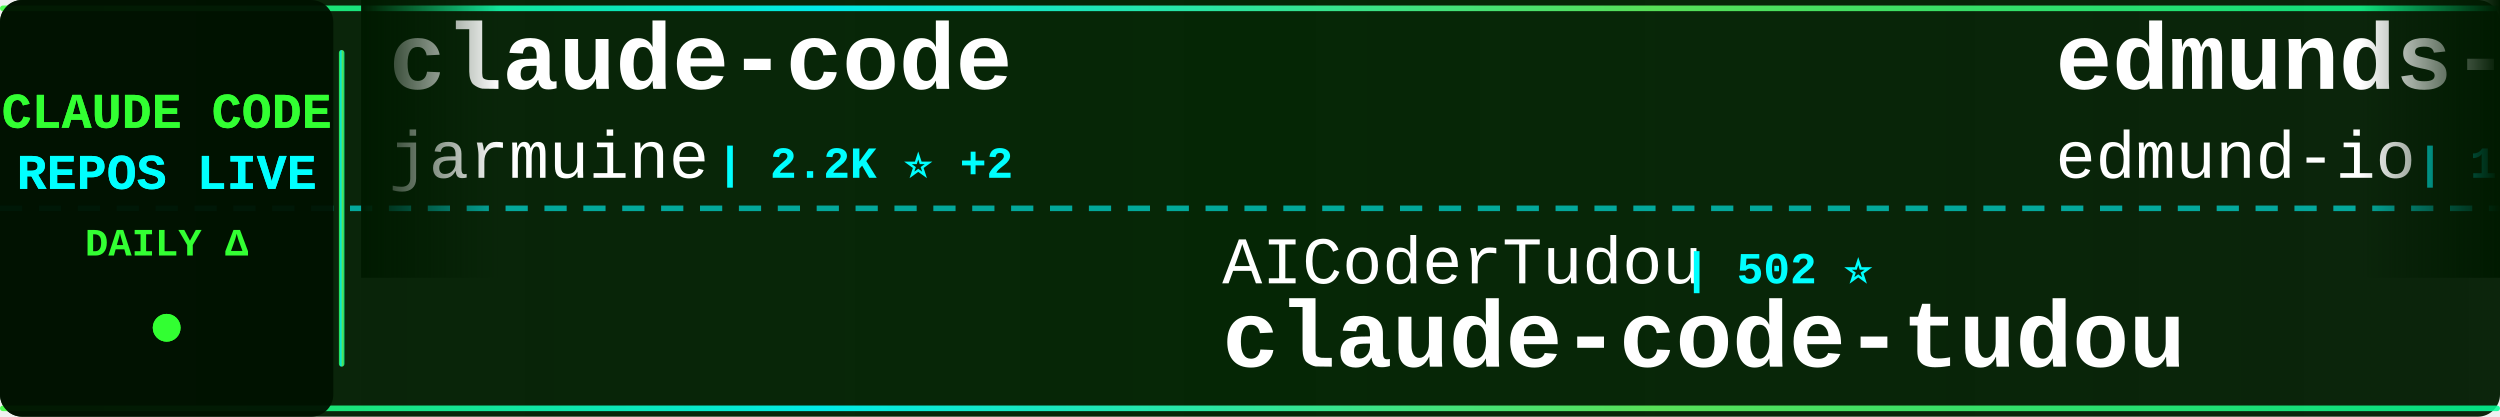
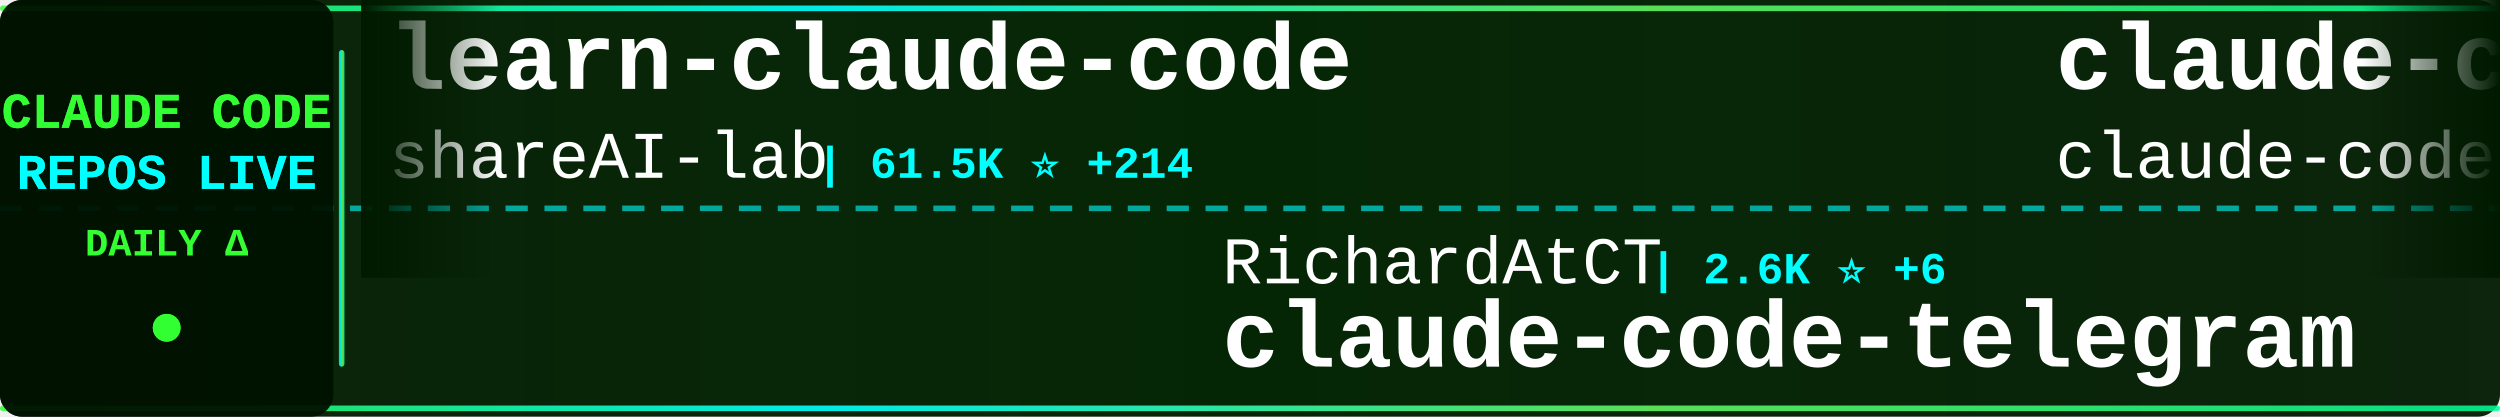
<svg xmlns="http://www.w3.org/2000/svg" width="900" height="150">
  <defs>
    <linearGradient id="tickerBg" x1="0%" y1="0%" x2="100%" y2="0%">
      <stop offset="0%" style="stop-color:#001a00;stop-opacity:0.95" />
      <stop offset="50%" style="stop-color:#002200;stop-opacity:0.98" />
      <stop offset="100%" style="stop-color:#001a00;stop-opacity:0.95" />
    </linearGradient>
    <linearGradient id="borderGrad" x1="0%" y1="0%" x2="100%" y2="0%">
      <stop offset="0%" style="stop-color:#33ff33;stop-opacity:0.85">
        <animate attributeName="stop-opacity" values="0.85;1;0.85" dur="2s" repeatCount="indefinite" />
      </stop>
      <stop offset="33%" style="stop-color:#00ffff;stop-opacity:0.9">
        <animate attributeName="stop-opacity" values="0.9;1;0.9" dur="2.2s" repeatCount="indefinite" />
      </stop>
      <stop offset="66%" style="stop-color:#66ff66;stop-opacity:0.85">
        <animate attributeName="stop-opacity" values="0.85;1;0.85" dur="1.8s" repeatCount="indefinite" />
      </stop>
      <stop offset="100%" style="stop-color:#00ff99;stop-opacity:0.85">
        <animate attributeName="stop-opacity" values="0.85;1;0.85" dur="2s" repeatCount="indefinite" />
      </stop>
    </linearGradient>
    <filter id="textGlow">
      <feGaussianBlur stdDeviation="0.1" result="coloredBlur" />
      <feMerge>
        <feMergeNode in="coloredBlur" />
        <feMergeNode in="SourceGraphic" />
      </feMerge>
    </filter>
    <filter id="metricGlow">
      <feGaussianBlur stdDeviation="0.2" result="coloredBlur" />
      <feMerge>
        <feMergeNode in="coloredBlur" />
        <feMergeNode in="SourceGraphic" />
      </feMerge>
    </filter>
    <linearGradient id="leftFade" x1="0%" y1="0%" x2="100%" y2="0%">
      <stop offset="0%" style="stop-color:#001a00;stop-opacity:1" />
      <stop offset="100%" style="stop-color:#001a00;stop-opacity:0" />
    </linearGradient>
    <linearGradient id="rightFade" x1="0%" y1="0%" x2="100%" y2="0%">
      <stop offset="0%" style="stop-color:#001a00;stop-opacity:0" />
      <stop offset="100%" style="stop-color:#001a00;stop-opacity:1" />
    </linearGradient>
  </defs>
  <rect width="900" height="150" fill="url(#tickerBg)" rx="8" />
  <rect x="0" y="2" width="900" height="2" fill="url(#borderGrad)" rx="1" />
  <rect x="0" y="146" width="900" height="2" fill="url(#borderGrad)" rx="1" />
  <line x1="0" y1="75" x2="900" y2="75" stroke="#00ffff" stroke-width="2" stroke-dasharray="8 6" opacity="0.6" />
  <rect x="0" y="0" width="120" height="150" fill="#001100" opacity="0.95" rx="8" />
  <text x="60" y="46" font-family="'Courier New', monospace" font-size="18" font-weight="bold" fill="#33ff33" text-anchor="middle" filter="url(#textGlow)">
    CLAUDE CODE
  </text>
  <text x="60" y="68" font-family="'Courier New', monospace" font-size="18" font-weight="bold" fill="#00ffff" text-anchor="middle" filter="url(#textGlow)">
    REPOS LIVE
  </text>
  <text x="60" y="92" font-family="'Courier New', monospace" font-size="14" font-weight="bold" fill="#33ff33" text-anchor="middle">
    DAILY Δ
  </text>
  <circle cx="60" cy="118" r="5" fill="#33ff33" filter="url(#metricGlow)">
    <animate attributeName="r" values="4;6;4" dur="1.5s" repeatCount="indefinite" />
    <animate attributeName="opacity" values="0.6;1;0.6" dur="1.5s" repeatCount="indefinite" />
  </circle>
  <rect x="122" y="18" width="2" height="114" fill="url(#borderGrad)" rx="1" />
  <clipPath id="tickerClip">
    <rect x="130" y="0" width="770" height="150" />
  </clipPath>
  <g clip-path="url(#tickerClip)">
    <g id="tickerItems">
      <animateTransform attributeName="transform" attributeType="XML" type="translate" from="0 0" to="-3000 0" dur="54s" repeatCount="indefinite" />
      <g transform="translate(0, 0)">
-         <text x="140" y="32" font-family="'Courier New', monospace" font-size="34" font-weight="bold" fill="#ffffff">claude-code</text>
-         <text x="140" y="64" font-family="'Courier New', monospace" font-size="24" font-weight="normal" fill="#ffffff" opacity="1.0">jarmuine</text>
-         <text x="258" y="64" font-family="'Courier New', monospace" font-size="16" font-weight="bold" fill="#00ffff"> | 2.2K ⭐ +2</text>
+         <text x="140" y="32" font-family="'Courier New', monospace" font-size="34" font-weight="bold" fill="#ffffff">learn-claude-code</text>
+         <text x="140" y="64" font-family="'Courier New', monospace" font-size="24" font-weight="normal" fill="#ffffff" opacity="1.0">shareAI-lab</text>
+         <text x="294" y="64" font-family="'Courier New', monospace" font-size="16" font-weight="bold" fill="#00ffff"> | 61.5K ⭐ +214</text>
      </g>
      <g transform="translate(300, 0)">
-         <text x="140" y="102" font-family="'Courier New', monospace" font-size="24" font-weight="normal" fill="#ffffff" opacity="1.0">AICoderTudou</text>
-         <text x="306" y="102" font-family="'Courier New', monospace" font-size="16" font-weight="bold" fill="#00ffff"> | 502 ⭐</text>
-         <text x="140" y="132" font-family="'Courier New', monospace" font-size="34" font-weight="bold" fill="#ffffff">claude-code-tudou</text>
+         <text x="140" y="102" font-family="'Courier New', monospace" font-size="24" font-weight="normal" fill="#ffffff" opacity="1.0">RichardAtCT</text>
+         <text x="294" y="102" font-family="'Courier New', monospace" font-size="16" font-weight="bold" fill="#00ffff"> | 2.6K ⭐ +6</text>
+         <text x="140" y="132" font-family="'Courier New', monospace" font-size="34" font-weight="bold" fill="#ffffff">claude-code-telegram</text>
      </g>
      <g transform="translate(600, 0)">
-         <text x="140" y="32" font-family="'Courier New', monospace" font-size="34" font-weight="bold" fill="#ffffff">edmunds-claude-code</text>
-         <text x="140" y="64" font-family="'Courier New', monospace" font-size="24" font-weight="normal" fill="#ffffff" opacity="1.0">edmund-io</text>
-         <text x="270" y="64" font-family="'Courier New', monospace" font-size="16" font-weight="bold" fill="#00ffff"> | 1.4K ⭐ +1</text>
+         <text x="140" y="32" font-family="'Courier New', monospace" font-size="34" font-weight="bold" fill="#ffffff">claude-code</text>
+         <text x="140" y="64" font-family="'Courier New', monospace" font-size="24" font-weight="normal" fill="#ffffff" opacity="1.0">claude-code-best</text>
+         <text x="354" y="64" font-family="'Courier New', monospace" font-size="16" font-weight="bold" fill="#00ffff"> | 18.6K ⭐ +79</text>
      </g>
      <g transform="translate(900, 0)">
-         <text x="140" y="102" font-family="'Courier New', monospace" font-size="24" font-weight="normal" fill="#ffffff" opacity="1.0">rohitg00</text>
-         <text x="258" y="102" font-family="'Courier New', monospace" font-size="16" font-weight="bold" fill="#00ffff"> | 1.7K ⭐ +16</text>
-         <text x="140" y="132" font-family="'Courier New', monospace" font-size="34" font-weight="bold" fill="#ffffff">awesome-claude-code-tool...</text>
+         <text x="140" y="102" font-family="'Courier New', monospace" font-size="24" font-weight="normal" fill="#ffffff" opacity="1.0">AprilNEA</text>
+         <text x="258" y="102" font-family="'Courier New', monospace" font-size="16" font-weight="bold" fill="#00ffff"> | 383 ⭐</text>
+         <text x="140" y="132" font-family="'Courier New', monospace" font-size="34" font-weight="bold" fill="#ffffff">claude-code-source</text>
      </g>
      <g transform="translate(1200, 0)">
-         <text x="140" y="32" font-family="'Courier New', monospace" font-size="34" font-weight="bold" fill="#ffffff">CLIProxyAPI</text>
-         <text x="140" y="64" font-family="'Courier New', monospace" font-size="24" font-weight="normal" fill="#ffffff" opacity="1.0">router-for-me</text>
-         <text x="318" y="64" font-family="'Courier New', monospace" font-size="16" font-weight="bold" fill="#00ffff"> | 33.7K ⭐ +262</text>
+         <text x="140" y="32" font-family="'Courier New', monospace" font-size="34" font-weight="bold" fill="#ffffff">free-claude-code</text>
+         <text x="140" y="64" font-family="'Courier New', monospace" font-size="24" font-weight="normal" fill="#ffffff" opacity="1.0">Alishahryar1</text>
+         <text x="306" y="64" font-family="'Courier New', monospace" font-size="16" font-weight="bold" fill="#00ffff"> | 26.8K ⭐ +744</text>
      </g>
      <g transform="translate(1500, 0)">
        <text x="140" y="102" font-family="'Courier New', monospace" font-size="24" font-weight="normal" fill="#ffffff" opacity="1.0">ding113</text>
-         <text x="246" y="102" font-family="'Courier New', monospace" font-size="16" font-weight="bold" fill="#00ffff"> | 2.9K ⭐ +6</text>
+         <text x="246" y="102" font-family="'Courier New', monospace" font-size="16" font-weight="bold" fill="#00ffff"> | 2.9K ⭐ +7</text>
        <text x="140" y="132" font-family="'Courier New', monospace" font-size="34" font-weight="bold" fill="#ffffff">claude-code-hub</text>
      </g>
      <g transform="translate(1800, 0)">
-         <text x="140" y="32" font-family="'Courier New', monospace" font-size="34" font-weight="bold" fill="#ffffff">nanoclaw</text>
-         <text x="140" y="64" font-family="'Courier New', monospace" font-size="24" font-weight="normal" fill="#ffffff" opacity="1.0">nanocoai</text>
-         <text x="258" y="64" font-family="'Courier New', monospace" font-size="16" font-weight="bold" fill="#00ffff"> | 29.1K ⭐ +45</text>
+         <text x="140" y="32" font-family="'Courier New', monospace" font-size="34" font-weight="bold" fill="#ffffff">Open-ClaudeCode</text>
+         <text x="140" y="64" font-family="'Courier New', monospace" font-size="24" font-weight="normal" fill="#ffffff" opacity="1.0">LING71671</text>
+         <text x="270" y="64" font-family="'Courier New', monospace" font-size="16" font-weight="bold" fill="#00ffff"> | 847 ⭐ +1</text>
      </g>
      <g transform="translate(2100, 0)">
-         <text x="140" y="102" font-family="'Courier New', monospace" font-size="24" font-weight="normal" fill="#ffffff" opacity="1.0">darcyegb</text>
-         <text x="258" y="102" font-family="'Courier New', monospace" font-size="16" font-weight="bold" fill="#00ffff"> | 700 ⭐</text>
-         <text x="140" y="132" font-family="'Courier New', monospace" font-size="34" font-weight="bold" fill="#ffffff">ClaudeCodeAgents</text>
+         <text x="140" y="102" font-family="'Courier New', monospace" font-size="24" font-weight="normal" fill="#ffffff" opacity="1.0">freestylefly</text>
+         <text x="306" y="102" font-family="'Courier New', monospace" font-size="16" font-weight="bold" fill="#00ffff"> | 125 ⭐</text>
+         <text x="140" y="132" font-family="'Courier New', monospace" font-size="34" font-weight="bold" fill="#ffffff">claude-code</text>
      </g>
      <g transform="translate(2400, 0)">
+         <text x="140" y="32" font-family="'Courier New', monospace" font-size="34" font-weight="bold" fill="#ffffff">claude-code-rust</text>
+         <text x="140" y="64" font-family="'Courier New', monospace" font-size="24" font-weight="normal" fill="#ffffff" opacity="1.0">lorryjovens-hub</text>
+         <text x="342" y="64" font-family="'Courier New', monospace" font-size="16" font-weight="bold" fill="#00ffff"> | 1.6K ⭐ +2</text>
+       </g>
+       <g transform="translate(2700, 0)">
+         <text x="140" y="102" font-family="'Courier New', monospace" font-size="24" font-weight="normal" fill="#ffffff" opacity="1.0">luyao618</text>
+         <text x="258" y="102" font-family="'Courier New', monospace" font-size="16" font-weight="bold" fill="#00ffff"> | 1.4K ⭐ +4</text>
+         <text x="140" y="132" font-family="'Courier New', monospace" font-size="34" font-weight="bold" fill="#ffffff">Claude-Code-Source-Study</text>
+       </g>
+       <g transform="translate(3000, 0)">
+         <text x="140" y="32" font-family="'Courier New', monospace" font-size="34" font-weight="bold" fill="#ffffff">learn-claude-code</text>
+         <text x="140" y="64" font-family="'Courier New', monospace" font-size="24" font-weight="normal" fill="#ffffff" opacity="1.0">shareAI-lab</text>
+         <text x="294" y="64" font-family="'Courier New', monospace" font-size="16" font-weight="bold" fill="#00ffff"> | 61.5K ⭐ +214</text>
+       </g>
+       <g transform="translate(3300, 0)">
+         <text x="140" y="102" font-family="'Courier New', monospace" font-size="24" font-weight="normal" fill="#ffffff" opacity="1.0">RichardAtCT</text>
+         <text x="294" y="102" font-family="'Courier New', monospace" font-size="16" font-weight="bold" fill="#00ffff"> | 2.6K ⭐ +6</text>
+         <text x="140" y="132" font-family="'Courier New', monospace" font-size="34" font-weight="bold" fill="#ffffff">claude-code-telegram</text>
+       </g>
+       <g transform="translate(3600, 0)">
        <text x="140" y="32" font-family="'Courier New', monospace" font-size="34" font-weight="bold" fill="#ffffff">claude-code</text>
        <text x="140" y="64" font-family="'Courier New', monospace" font-size="24" font-weight="normal" fill="#ffffff" opacity="1.0">claude-code-best</text>
-         <text x="354" y="64" font-family="'Courier New', monospace" font-size="16" font-weight="bold" fill="#00ffff"> | 18.5K ⭐ +81</text>
-       </g>
-       <g transform="translate(2700, 0)">
-         <text x="140" y="102" font-family="'Courier New', monospace" font-size="24" font-weight="normal" fill="#ffffff" opacity="1.0">Hyper66666</text>
-         <text x="282" y="102" font-family="'Courier New', monospace" font-size="16" font-weight="bold" fill="#00ffff"> | 214 ⭐</text>
-         <text x="140" y="132" font-family="'Courier New', monospace" font-size="34" font-weight="bold" fill="#ffffff">claude-code-sourcemap</text>
-       </g>
-       <g transform="translate(3000, 0)">
-         <text x="140" y="32" font-family="'Courier New', monospace" font-size="34" font-weight="bold" fill="#ffffff">claude-code</text>
-         <text x="140" y="64" font-family="'Courier New', monospace" font-size="24" font-weight="normal" fill="#ffffff" opacity="1.0">jarmuine</text>
-         <text x="258" y="64" font-family="'Courier New', monospace" font-size="16" font-weight="bold" fill="#00ffff"> | 2.2K ⭐ +2</text>
-       </g>
-       <g transform="translate(3300, 0)">
-         <text x="140" y="102" font-family="'Courier New', monospace" font-size="24" font-weight="normal" fill="#ffffff" opacity="1.0">AICoderTudou</text>
-         <text x="306" y="102" font-family="'Courier New', monospace" font-size="16" font-weight="bold" fill="#00ffff"> | 502 ⭐</text>
-         <text x="140" y="132" font-family="'Courier New', monospace" font-size="34" font-weight="bold" fill="#ffffff">claude-code-tudou</text>
-       </g>
-       <g transform="translate(3600, 0)">
-         <text x="140" y="32" font-family="'Courier New', monospace" font-size="34" font-weight="bold" fill="#ffffff">edmunds-claude-code</text>
-         <text x="140" y="64" font-family="'Courier New', monospace" font-size="24" font-weight="normal" fill="#ffffff" opacity="1.0">edmund-io</text>
-         <text x="270" y="64" font-family="'Courier New', monospace" font-size="16" font-weight="bold" fill="#00ffff"> | 1.4K ⭐ +1</text>
+         <text x="354" y="64" font-family="'Courier New', monospace" font-size="16" font-weight="bold" fill="#00ffff"> | 18.6K ⭐ +79</text>
      </g>
      <g transform="translate(3900, 0)">
-         <text x="140" y="102" font-family="'Courier New', monospace" font-size="24" font-weight="normal" fill="#ffffff" opacity="1.0">rohitg00</text>
-         <text x="258" y="102" font-family="'Courier New', monospace" font-size="16" font-weight="bold" fill="#00ffff"> | 1.7K ⭐ +16</text>
-         <text x="140" y="132" font-family="'Courier New', monospace" font-size="34" font-weight="bold" fill="#ffffff">awesome-claude-code-tool...</text>
+         <text x="140" y="102" font-family="'Courier New', monospace" font-size="24" font-weight="normal" fill="#ffffff" opacity="1.0">AprilNEA</text>
+         <text x="258" y="102" font-family="'Courier New', monospace" font-size="16" font-weight="bold" fill="#00ffff"> | 383 ⭐</text>
+         <text x="140" y="132" font-family="'Courier New', monospace" font-size="34" font-weight="bold" fill="#ffffff">claude-code-source</text>
      </g>
    </g>
  </g>
  <rect x="130" y="0" width="50" height="100" fill="url(#leftFade)" />
  <rect x="850" y="0" width="50" height="100" fill="url(#rightFade)" />
</svg>
